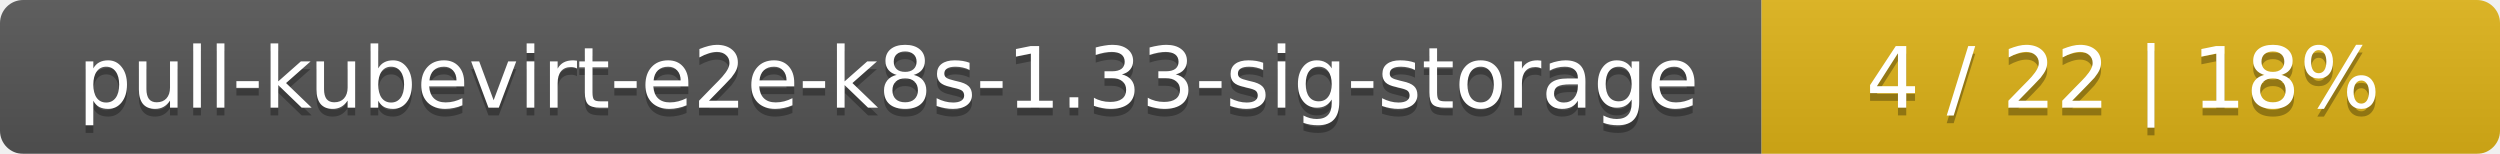
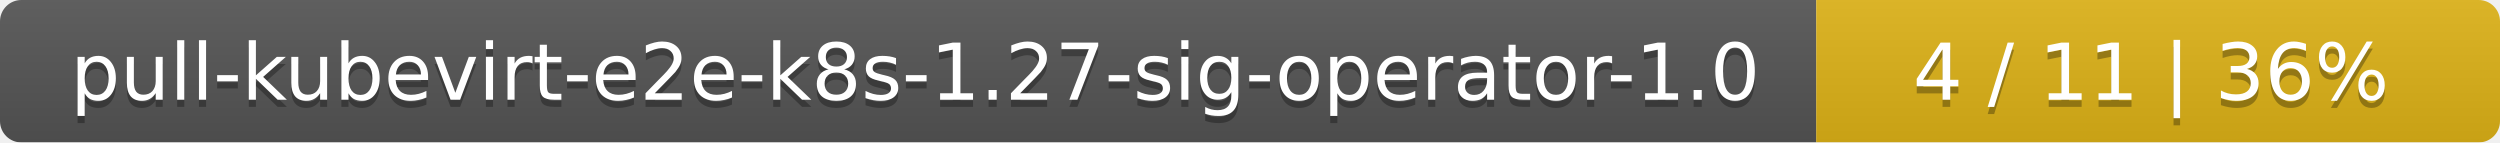
- <svg xmlns="http://www.w3.org/2000/svg" width="325" height="20">
+ <svg xmlns="http://www.w3.org/2000/svg" width="351" height="20">
  <linearGradient id="smooth" x2="0" y2="100%">
    <stop offset="0" stop-color="#bbb" stop-opacity=".1" />
    <stop offset="1" stop-opacity=".1" />
  </linearGradient>
  <mask id="round">
-     <rect width="325" height="20" rx="3" fill="#fff" />
+     <rect width="351" height="20" rx="3" fill="#fff" />
  </mask>
  <g mask="url(#round)">
-     <rect width="229" height="20" fill="#555" />
-     <rect x="229" width="96" height="20" fill="#dfb317" />
-     <rect width="325" height="20" fill="url(#smooth)" />
+     <rect width="255" height="20" fill="#555" />
+     <rect x="255" width="96" height="20" fill="#dfb317" />
+     <rect width="351" height="20" fill="url(#smooth)" />
  </g>
  <g fill="#fff" text-anchor="middle" font-family="DejaVu Sans,Verdana,Geneva,sans-serif" font-size="11">
-     <text x="115.5" y="15" fill="#010101" fill-opacity=".3">pull-kubevirt-e2e-k8s-1.33-sig-storage</text>
-     <text x="115.5" y="14">pull-kubevirt-e2e-k8s-1.33-sig-storage</text>
-     <text x="276" y="15" fill="#010101" fill-opacity=".3">4 / 22    |    18%</text>
-     <text x="276" y="14">4 / 22    |    18%</text>
+     <text x="128.5" y="15" fill="#010101" fill-opacity=".3">pull-kubevirt-e2e-k8s-1.27-sig-operator-1.0</text>
+     <text x="128.5" y="14">pull-kubevirt-e2e-k8s-1.27-sig-operator-1.0</text>
+     <text x="302" y="15" fill="#010101" fill-opacity=".3">4 / 11    |    36%</text>
+     <text x="302" y="14">4 / 11    |    36%</text>
  </g>
</svg>
